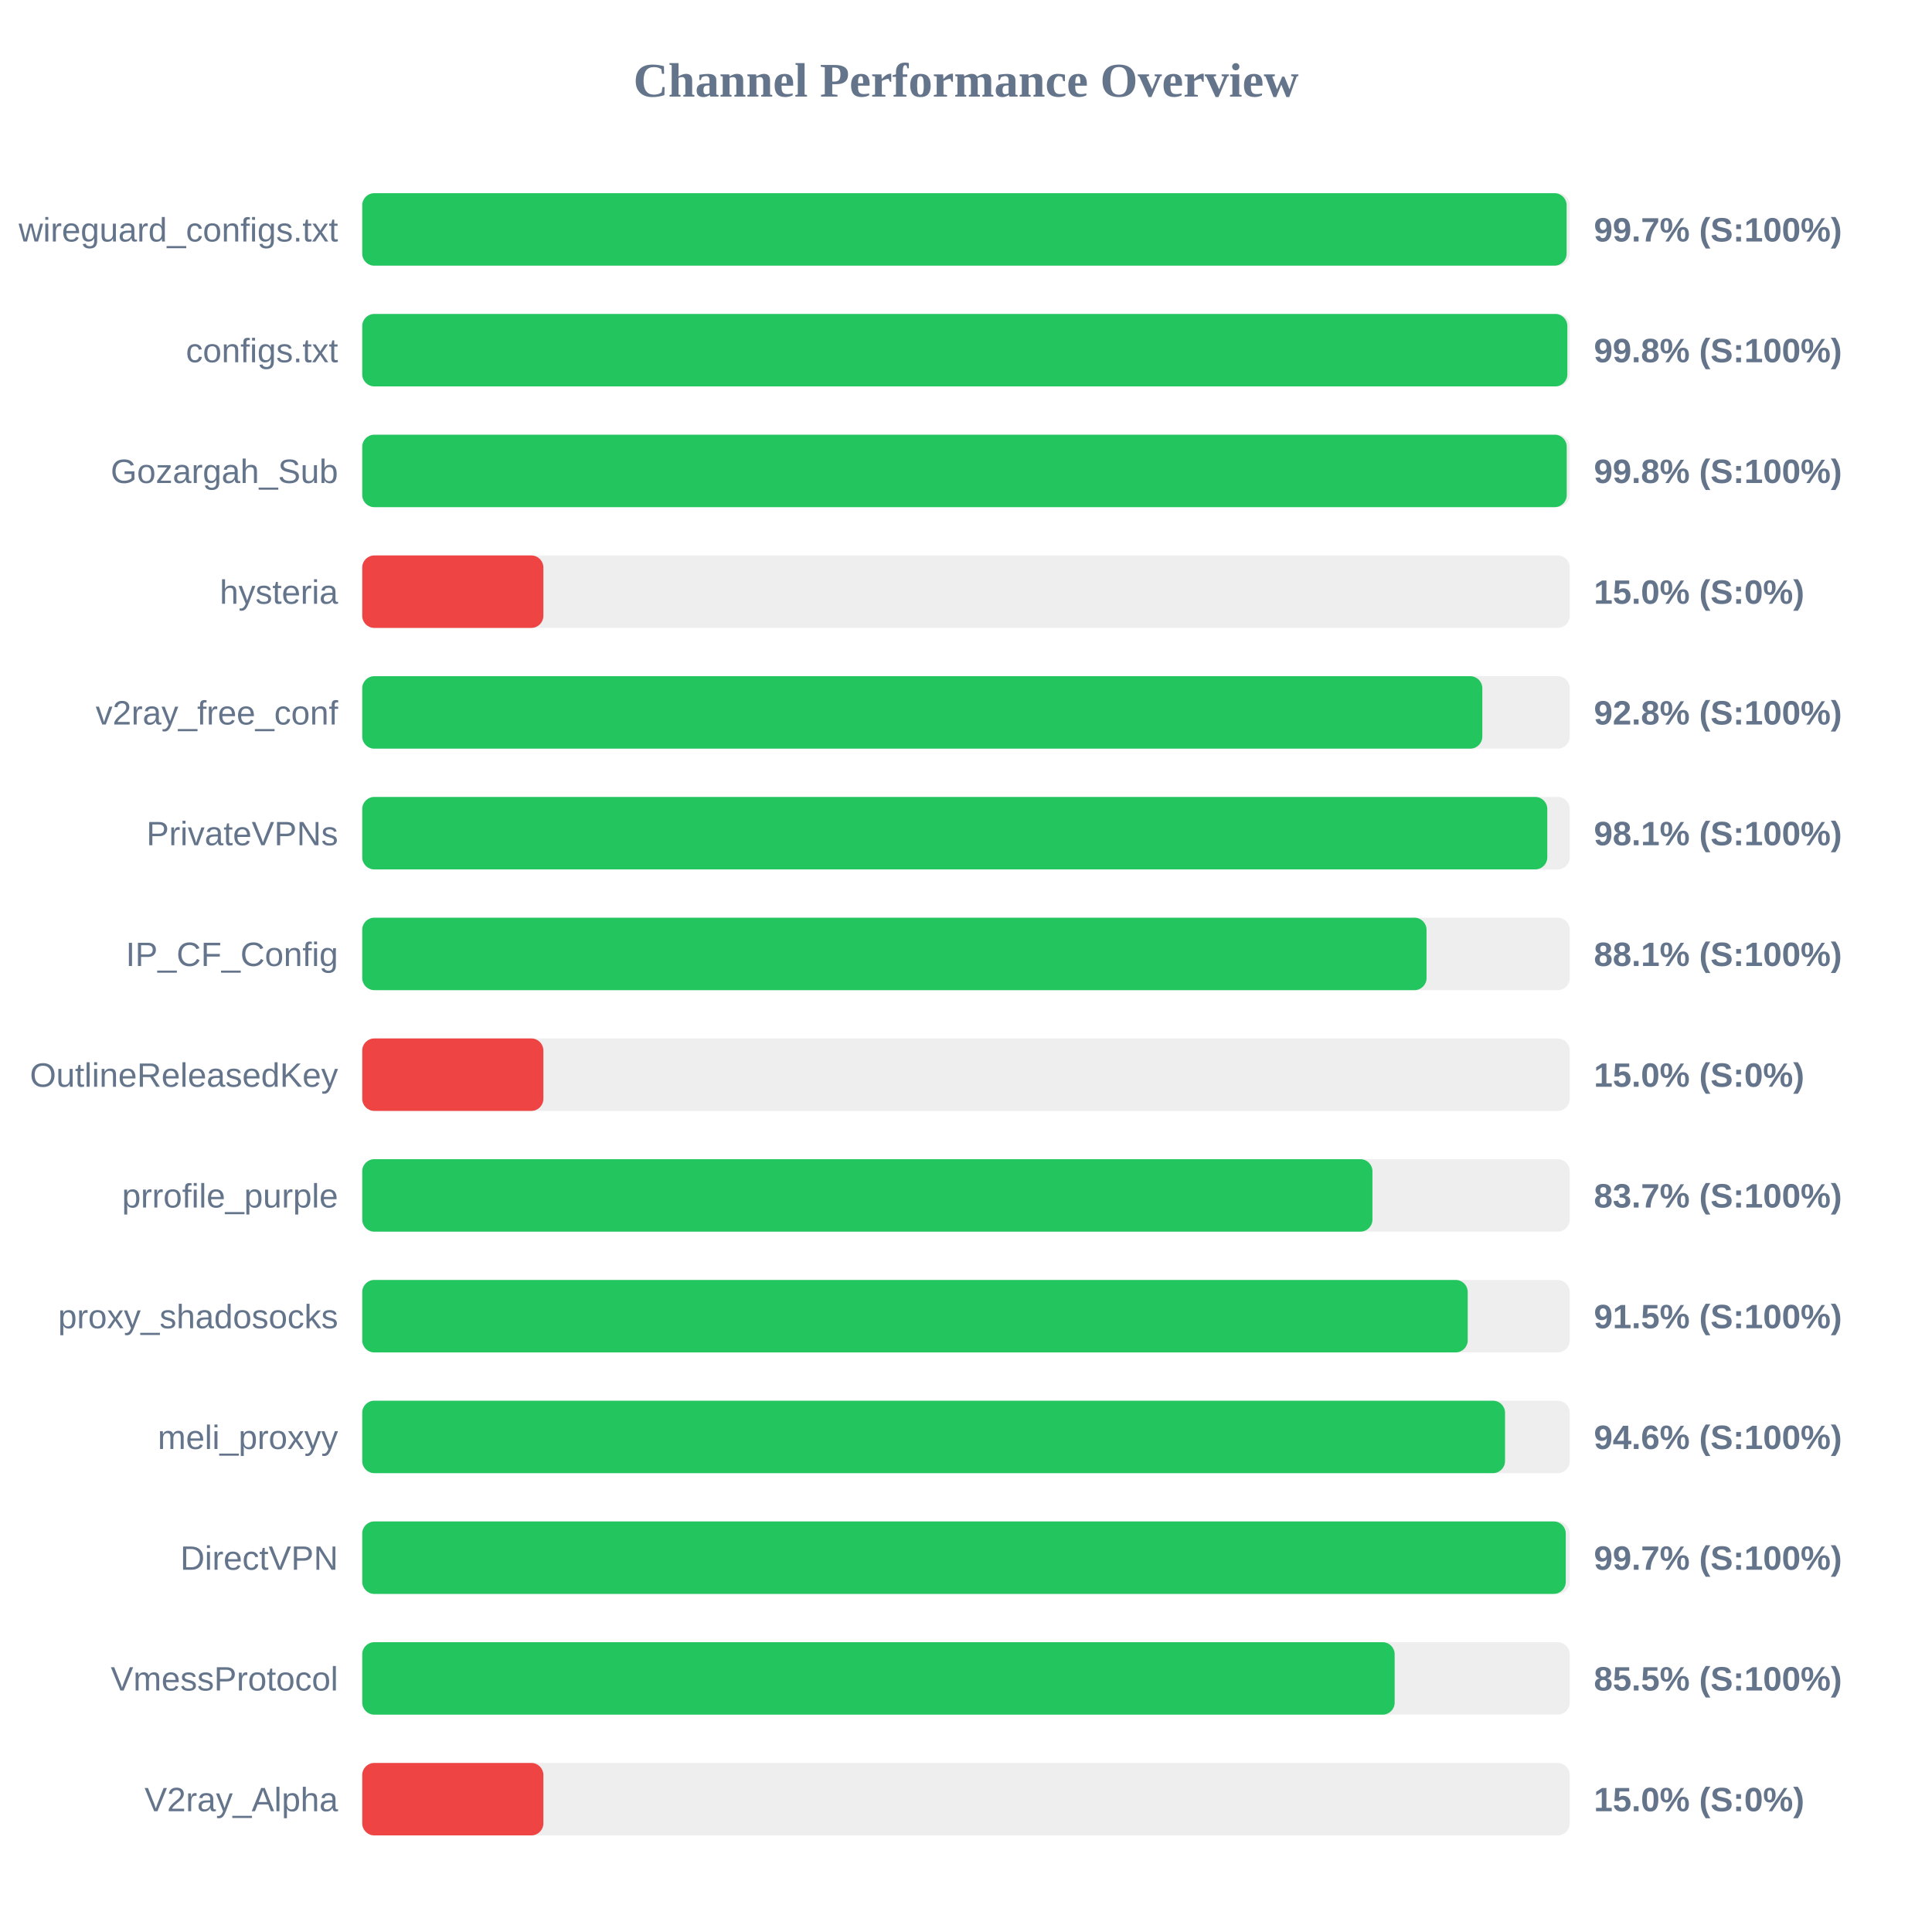
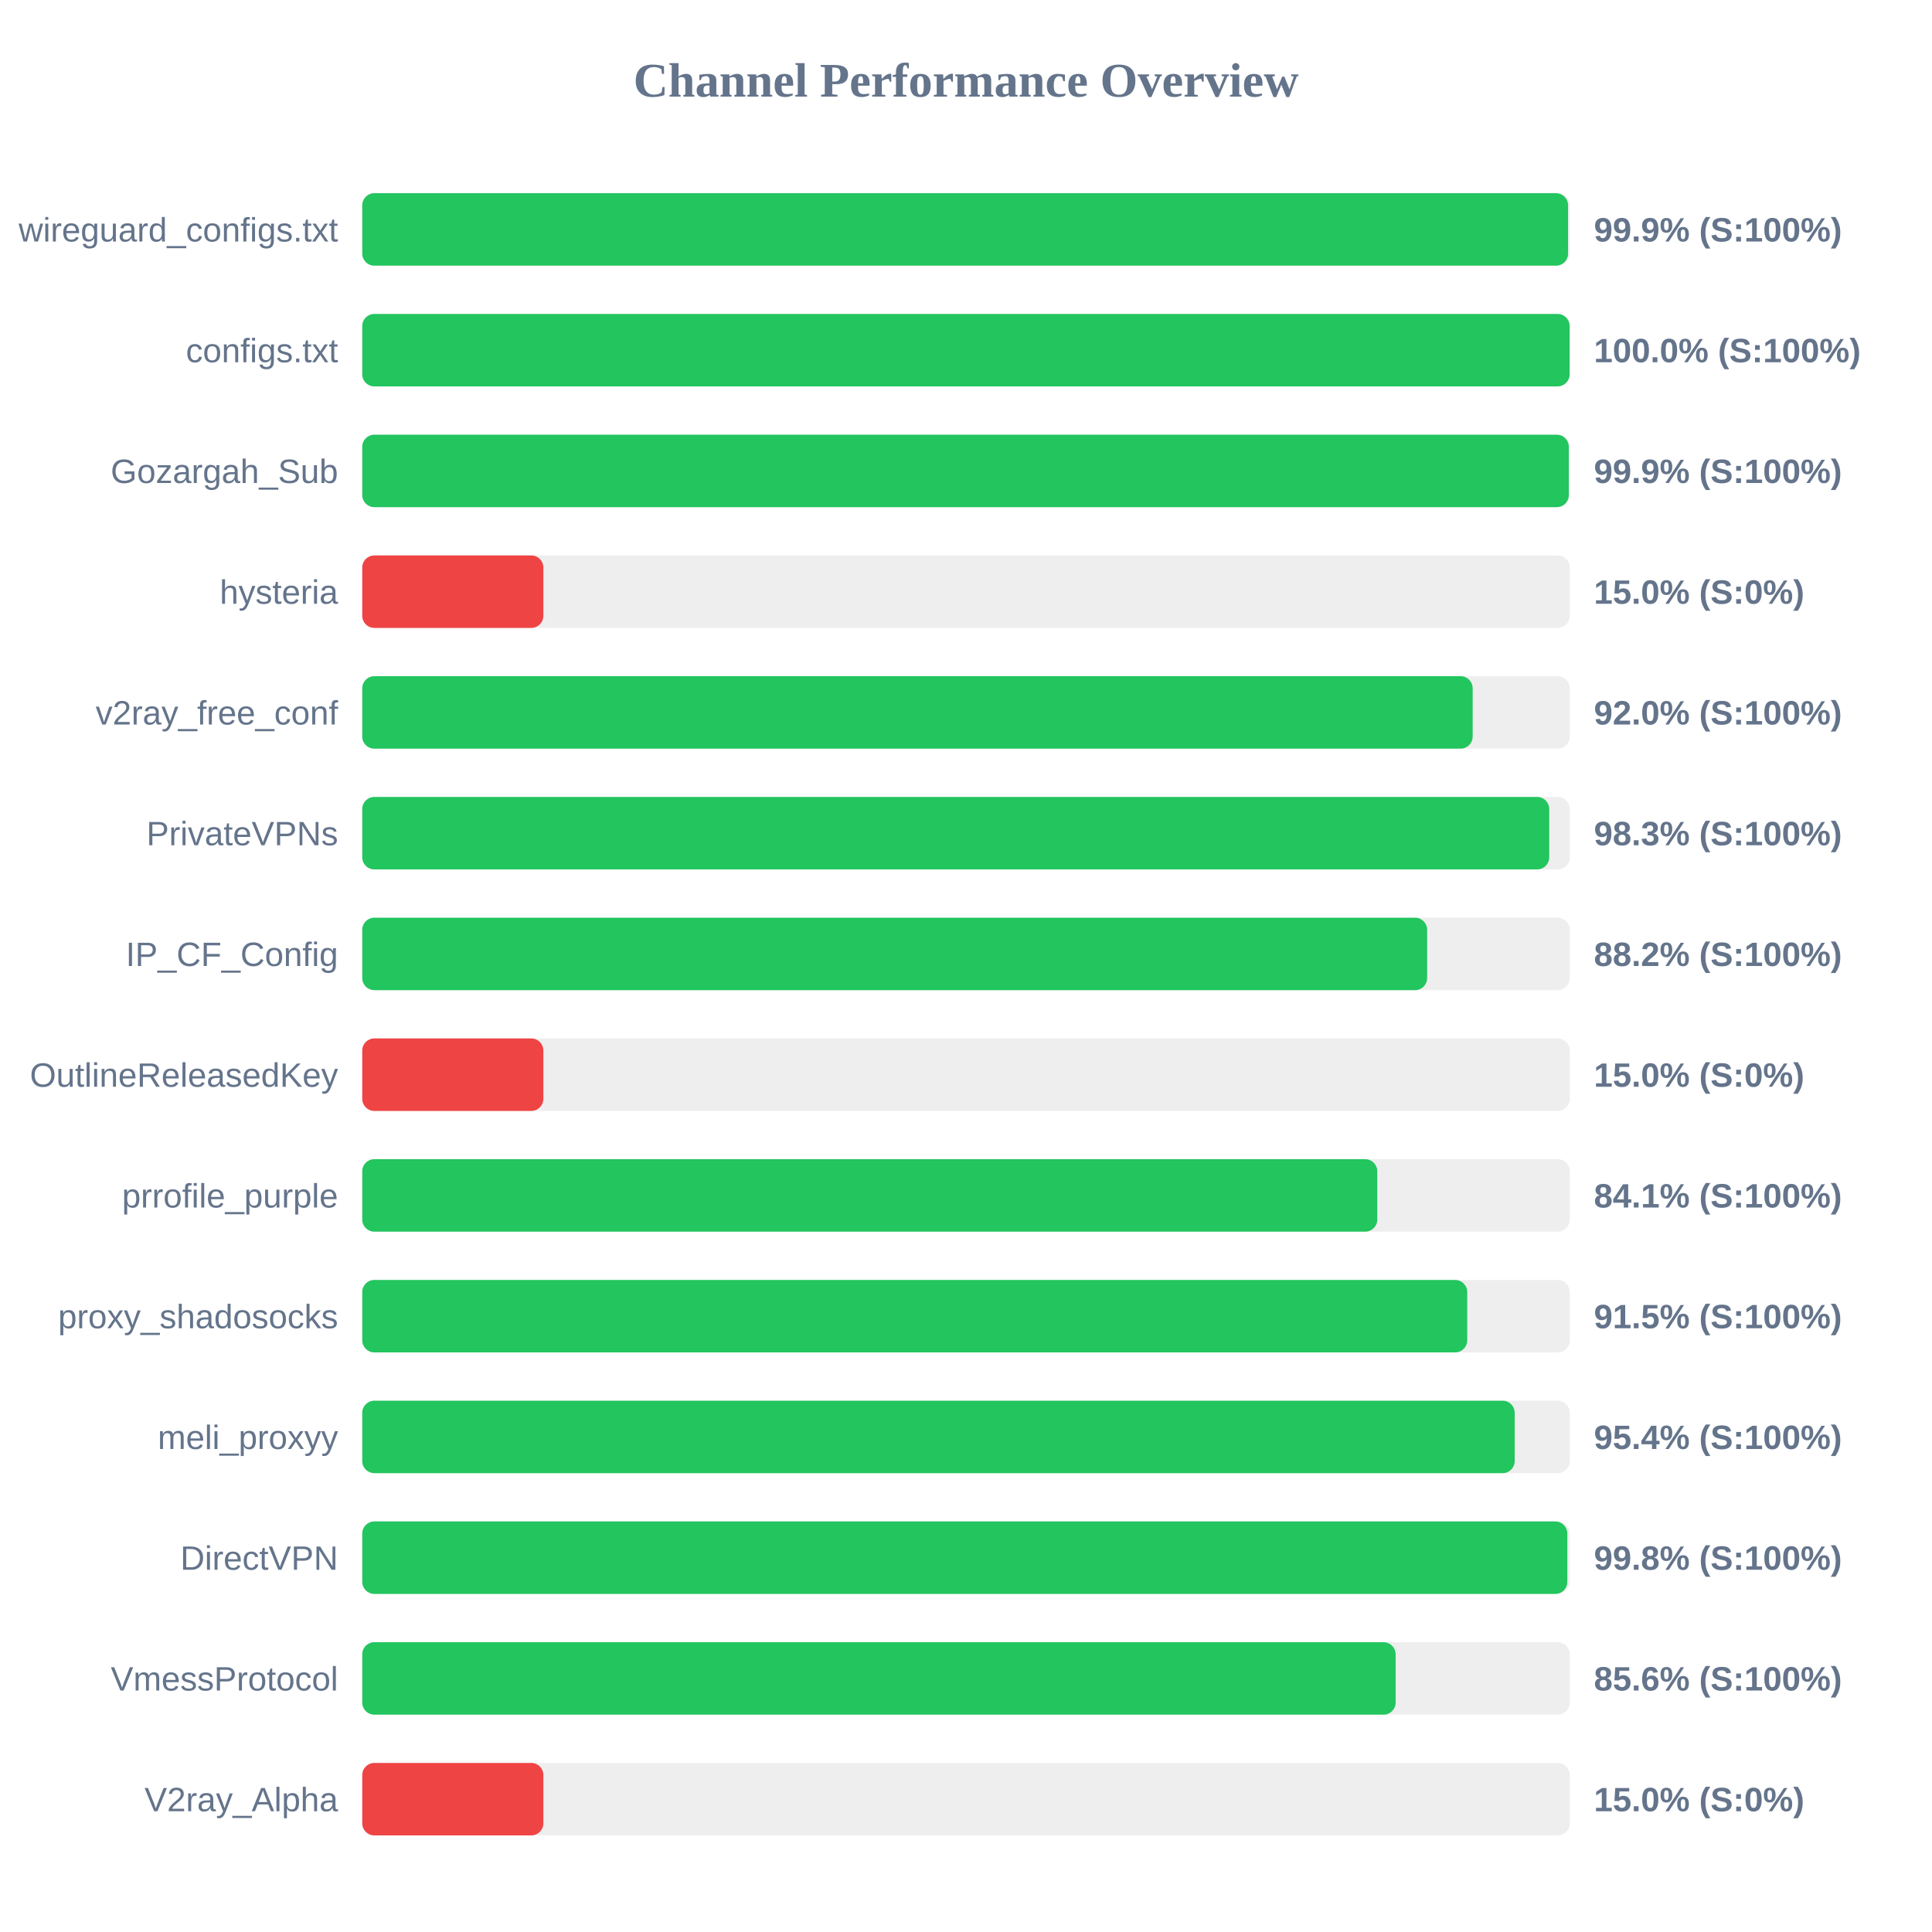
<svg xmlns="http://www.w3.org/2000/svg" width="800" height="800" version="1.1">
  <style>
        .row { font: 14px Arial; fill: #64748b; }
        .score { font: bold 14px Arial; fill: #64748b; }
    </style>
  <text x="400" y="40" text-anchor="middle" font-size="20px" font-weight="bold" fill="#64748b">Channel Performance Overview</text>
  <rect x="150" y="80" width="500" height="30" fill="#eee" rx="5" />
-   <rect x="150" y="80" width="498.7" height="30" fill="#22c55e" rx="5" />
+   <rect x="150" y="80" width="499.3" height="30" fill="#22c55e" rx="5" />
  <text x="140" y="100" text-anchor="end" class="row">wireguard_configs.txt</text>
-   <text x="660" y="100" text-anchor="start" class="score">99.7% (S:100%)</text>
+   <text x="660" y="100" text-anchor="start" class="score">99.9% (S:100%)</text>
  <rect x="150" y="130" width="500" height="30" fill="#eee" rx="5" />
-   <rect x="150" y="130" width="499.0" height="30" fill="#22c55e" rx="5" />
+   <rect x="150" y="130" width="499.95" height="30" fill="#22c55e" rx="5" />
  <text x="140" y="150" text-anchor="end" class="row">configs.txt</text>
-   <text x="660" y="150" text-anchor="start" class="score">99.8% (S:100%)</text>
+   <text x="660" y="150" text-anchor="start" class="score">100.0% (S:100%)</text>
  <rect x="150" y="180" width="500" height="30" fill="#eee" rx="5" />
-   <rect x="150" y="180" width="498.75" height="30" fill="#22c55e" rx="5" />
+   <rect x="150" y="180" width="499.6" height="30" fill="#22c55e" rx="5" />
  <text x="140" y="200" text-anchor="end" class="row">Gozargah_Sub</text>
-   <text x="660" y="200" text-anchor="start" class="score">99.8% (S:100%)</text>
+   <text x="660" y="200" text-anchor="start" class="score">99.9% (S:100%)</text>
  <rect x="150" y="230" width="500" height="30" fill="#eee" rx="5" />
  <rect x="150" y="230" width="75.0" height="30" fill="#ef4444" rx="5" />
  <text x="140" y="250" text-anchor="end" class="row">hysteria</text>
  <text x="660" y="250" text-anchor="start" class="score">15.0% (S:0%)</text>
  <rect x="150" y="280" width="500" height="30" fill="#eee" rx="5" />
-   <rect x="150" y="280" width="463.8" height="30" fill="#22c55e" rx="5" />
+   <rect x="150" y="280" width="459.8" height="30" fill="#22c55e" rx="5" />
  <text x="140" y="300" text-anchor="end" class="row">v2ray_free_conf</text>
-   <text x="660" y="300" text-anchor="start" class="score">92.8% (S:100%)</text>
+   <text x="660" y="300" text-anchor="start" class="score">92.0% (S:100%)</text>
  <rect x="150" y="330" width="500" height="30" fill="#eee" rx="5" />
-   <rect x="150" y="330" width="490.7" height="30" fill="#22c55e" rx="5" />
+   <rect x="150" y="330" width="491.5" height="30" fill="#22c55e" rx="5" />
  <text x="140" y="350" text-anchor="end" class="row">PrivateVPNs</text>
-   <text x="660" y="350" text-anchor="start" class="score">98.1% (S:100%)</text>
+   <text x="660" y="350" text-anchor="start" class="score">98.3% (S:100%)</text>
  <rect x="150" y="380" width="500" height="30" fill="#eee" rx="5" />
-   <rect x="150" y="380" width="440.7" height="30" fill="#22c55e" rx="5" />
+   <rect x="150" y="380" width="440.95" height="30" fill="#22c55e" rx="5" />
  <text x="140" y="400" text-anchor="end" class="row">IP_CF_Config</text>
-   <text x="660" y="400" text-anchor="start" class="score">88.1% (S:100%)</text>
+   <text x="660" y="400" text-anchor="start" class="score">88.2% (S:100%)</text>
  <rect x="150" y="430" width="500" height="30" fill="#eee" rx="5" />
  <rect x="150" y="430" width="75.0" height="30" fill="#ef4444" rx="5" />
  <text x="140" y="450" text-anchor="end" class="row">OutlineReleasedKey</text>
  <text x="660" y="450" text-anchor="start" class="score">15.0% (S:0%)</text>
  <rect x="150" y="480" width="500" height="30" fill="#eee" rx="5" />
-   <rect x="150" y="480" width="418.3" height="30" fill="#22c55e" rx="5" />
+   <rect x="150" y="480" width="420.3" height="30" fill="#22c55e" rx="5" />
  <text x="140" y="500" text-anchor="end" class="row">prrofile_purple</text>
-   <text x="660" y="500" text-anchor="start" class="score">83.7% (S:100%)</text>
+   <text x="660" y="500" text-anchor="start" class="score">84.1% (S:100%)</text>
  <rect x="150" y="530" width="500" height="30" fill="#eee" rx="5" />
-   <rect x="150" y="530" width="457.75" height="30" fill="#22c55e" rx="5" />
+   <rect x="150" y="530" width="457.55" height="30" fill="#22c55e" rx="5" />
  <text x="140" y="550" text-anchor="end" class="row">proxy_shadosocks</text>
  <text x="660" y="550" text-anchor="start" class="score">91.5% (S:100%)</text>
  <rect x="150" y="580" width="500" height="30" fill="#eee" rx="5" />
-   <rect x="150" y="580" width="473.2" height="30" fill="#22c55e" rx="5" />
+   <rect x="150" y="580" width="477.2" height="30" fill="#22c55e" rx="5" />
  <text x="140" y="600" text-anchor="end" class="row">meli_proxyy</text>
-   <text x="660" y="600" text-anchor="start" class="score">94.6% (S:100%)</text>
+   <text x="660" y="600" text-anchor="start" class="score">95.4% (S:100%)</text>
  <rect x="150" y="630" width="500" height="30" fill="#eee" rx="5" />
-   <rect x="150" y="630" width="498.35" height="30" fill="#22c55e" rx="5" />
+   <rect x="150" y="630" width="499.0" height="30" fill="#22c55e" rx="5" />
  <text x="140" y="650" text-anchor="end" class="row">DirectVPN</text>
-   <text x="660" y="650" text-anchor="start" class="score">99.7% (S:100%)</text>
+   <text x="660" y="650" text-anchor="start" class="score">99.8% (S:100%)</text>
  <rect x="150" y="680" width="500" height="30" fill="#eee" rx="5" />
-   <rect x="150" y="680" width="427.5" height="30" fill="#22c55e" rx="5" />
+   <rect x="150" y="680" width="427.9" height="30" fill="#22c55e" rx="5" />
  <text x="140" y="700" text-anchor="end" class="row">VmessProtocol</text>
-   <text x="660" y="700" text-anchor="start" class="score">85.5% (S:100%)</text>
+   <text x="660" y="700" text-anchor="start" class="score">85.6% (S:100%)</text>
  <rect x="150" y="730" width="500" height="30" fill="#eee" rx="5" />
  <rect x="150" y="730" width="75.0" height="30" fill="#ef4444" rx="5" />
  <text x="140" y="750" text-anchor="end" class="row">V2ray_Alpha</text>
  <text x="660" y="750" text-anchor="start" class="score">15.0% (S:0%)</text>
</svg>
